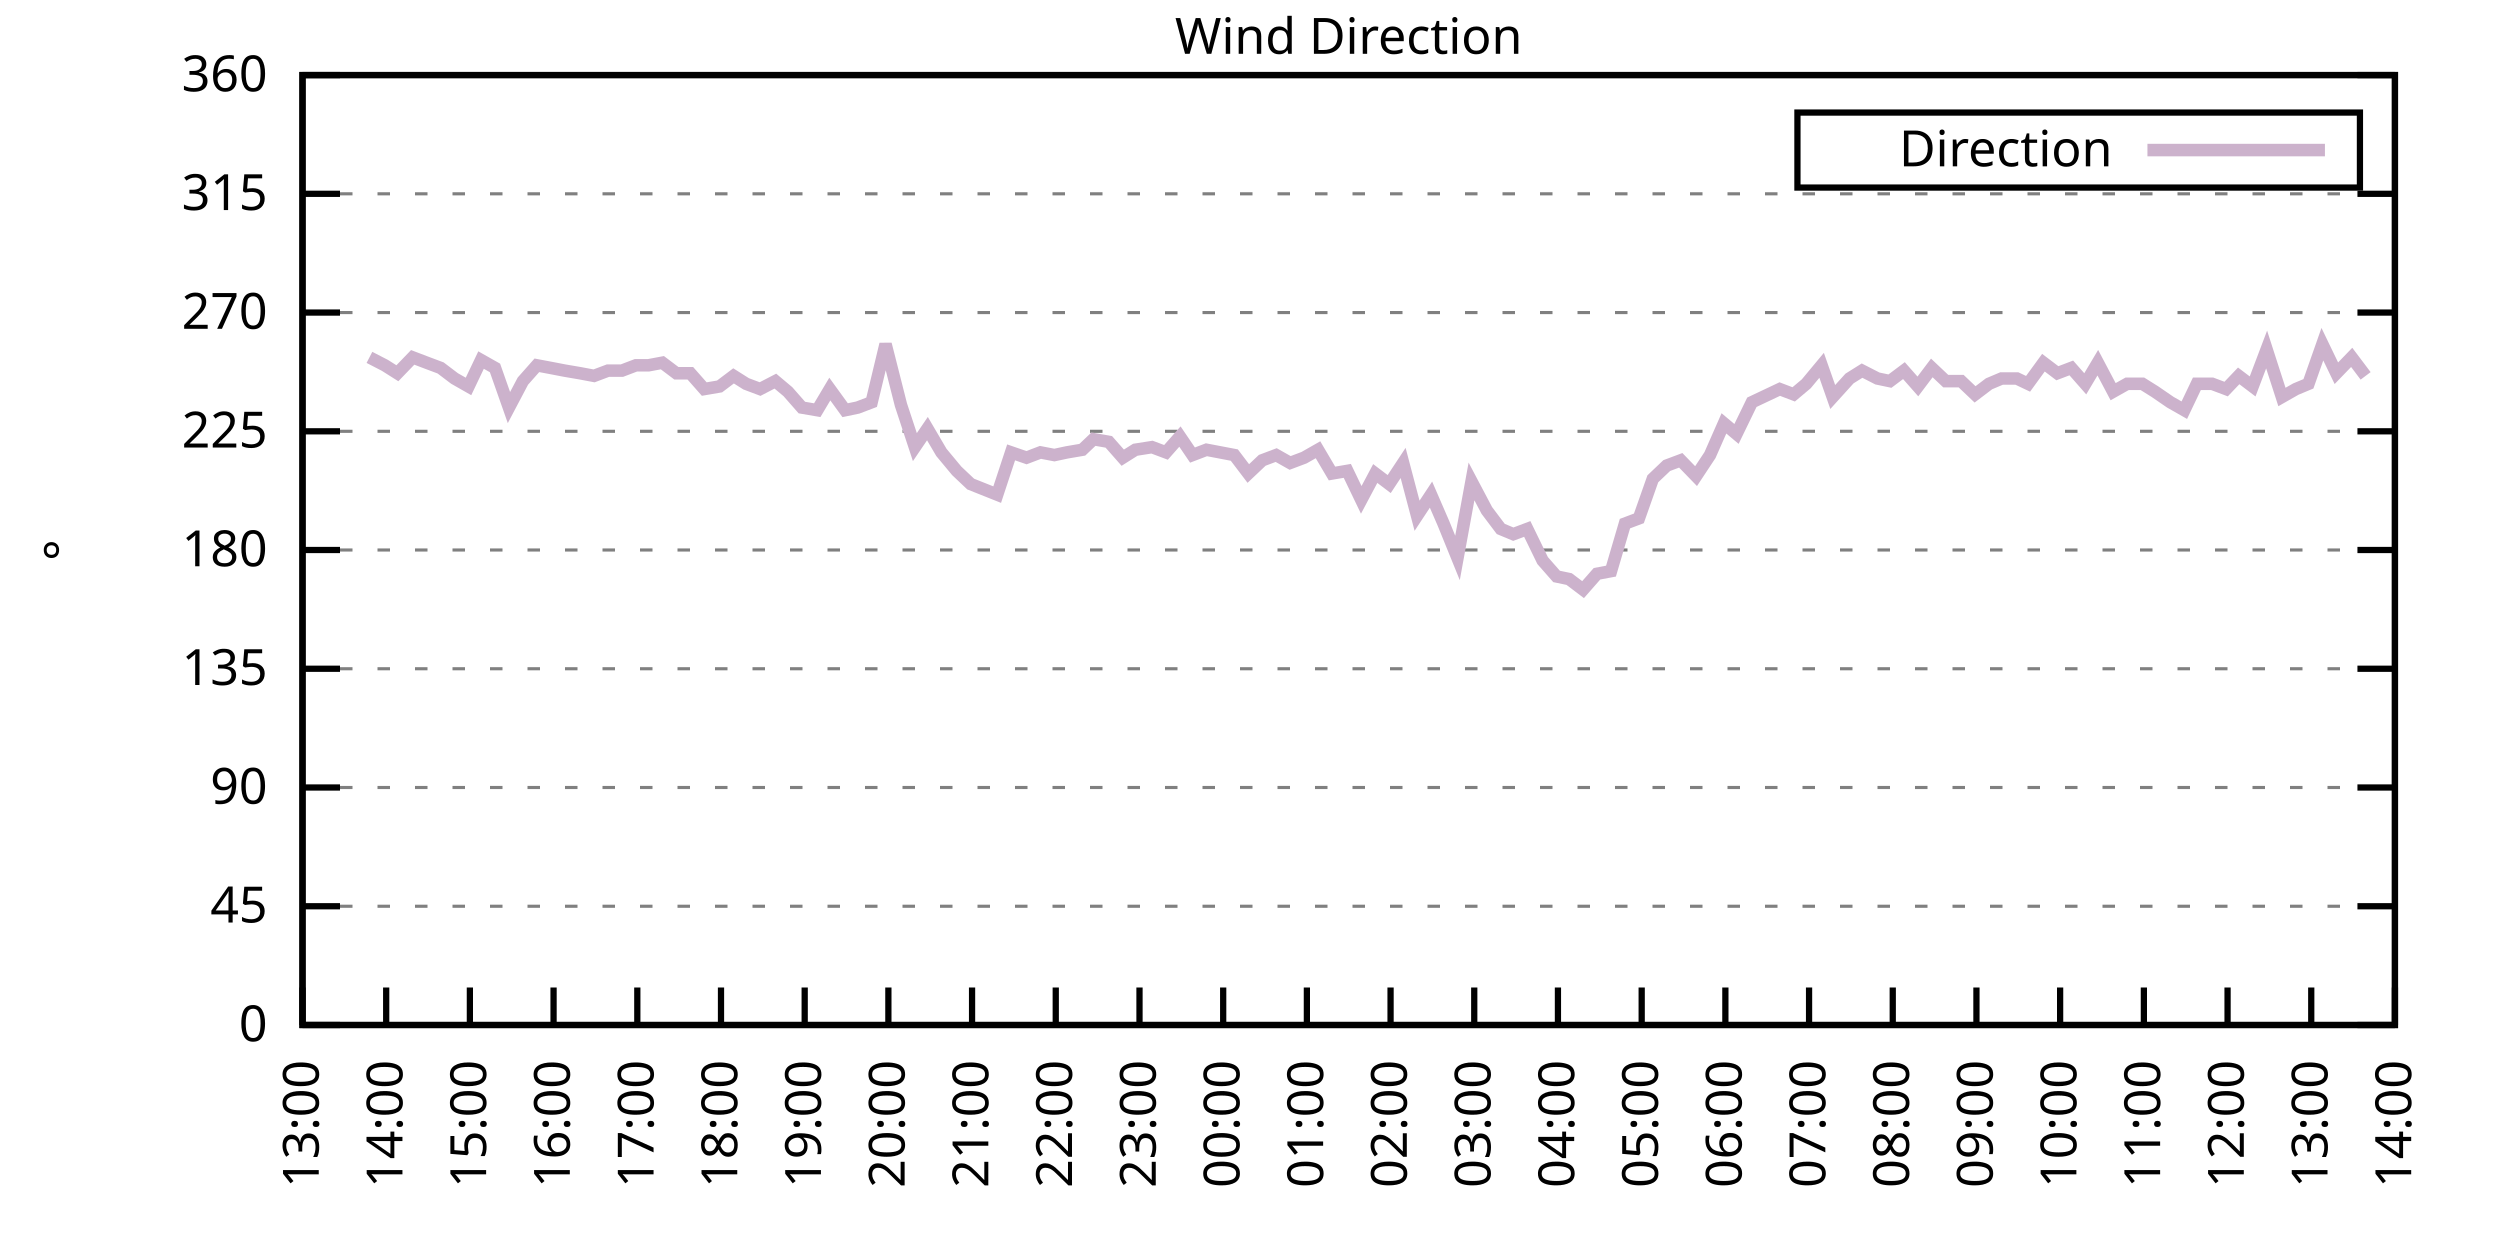
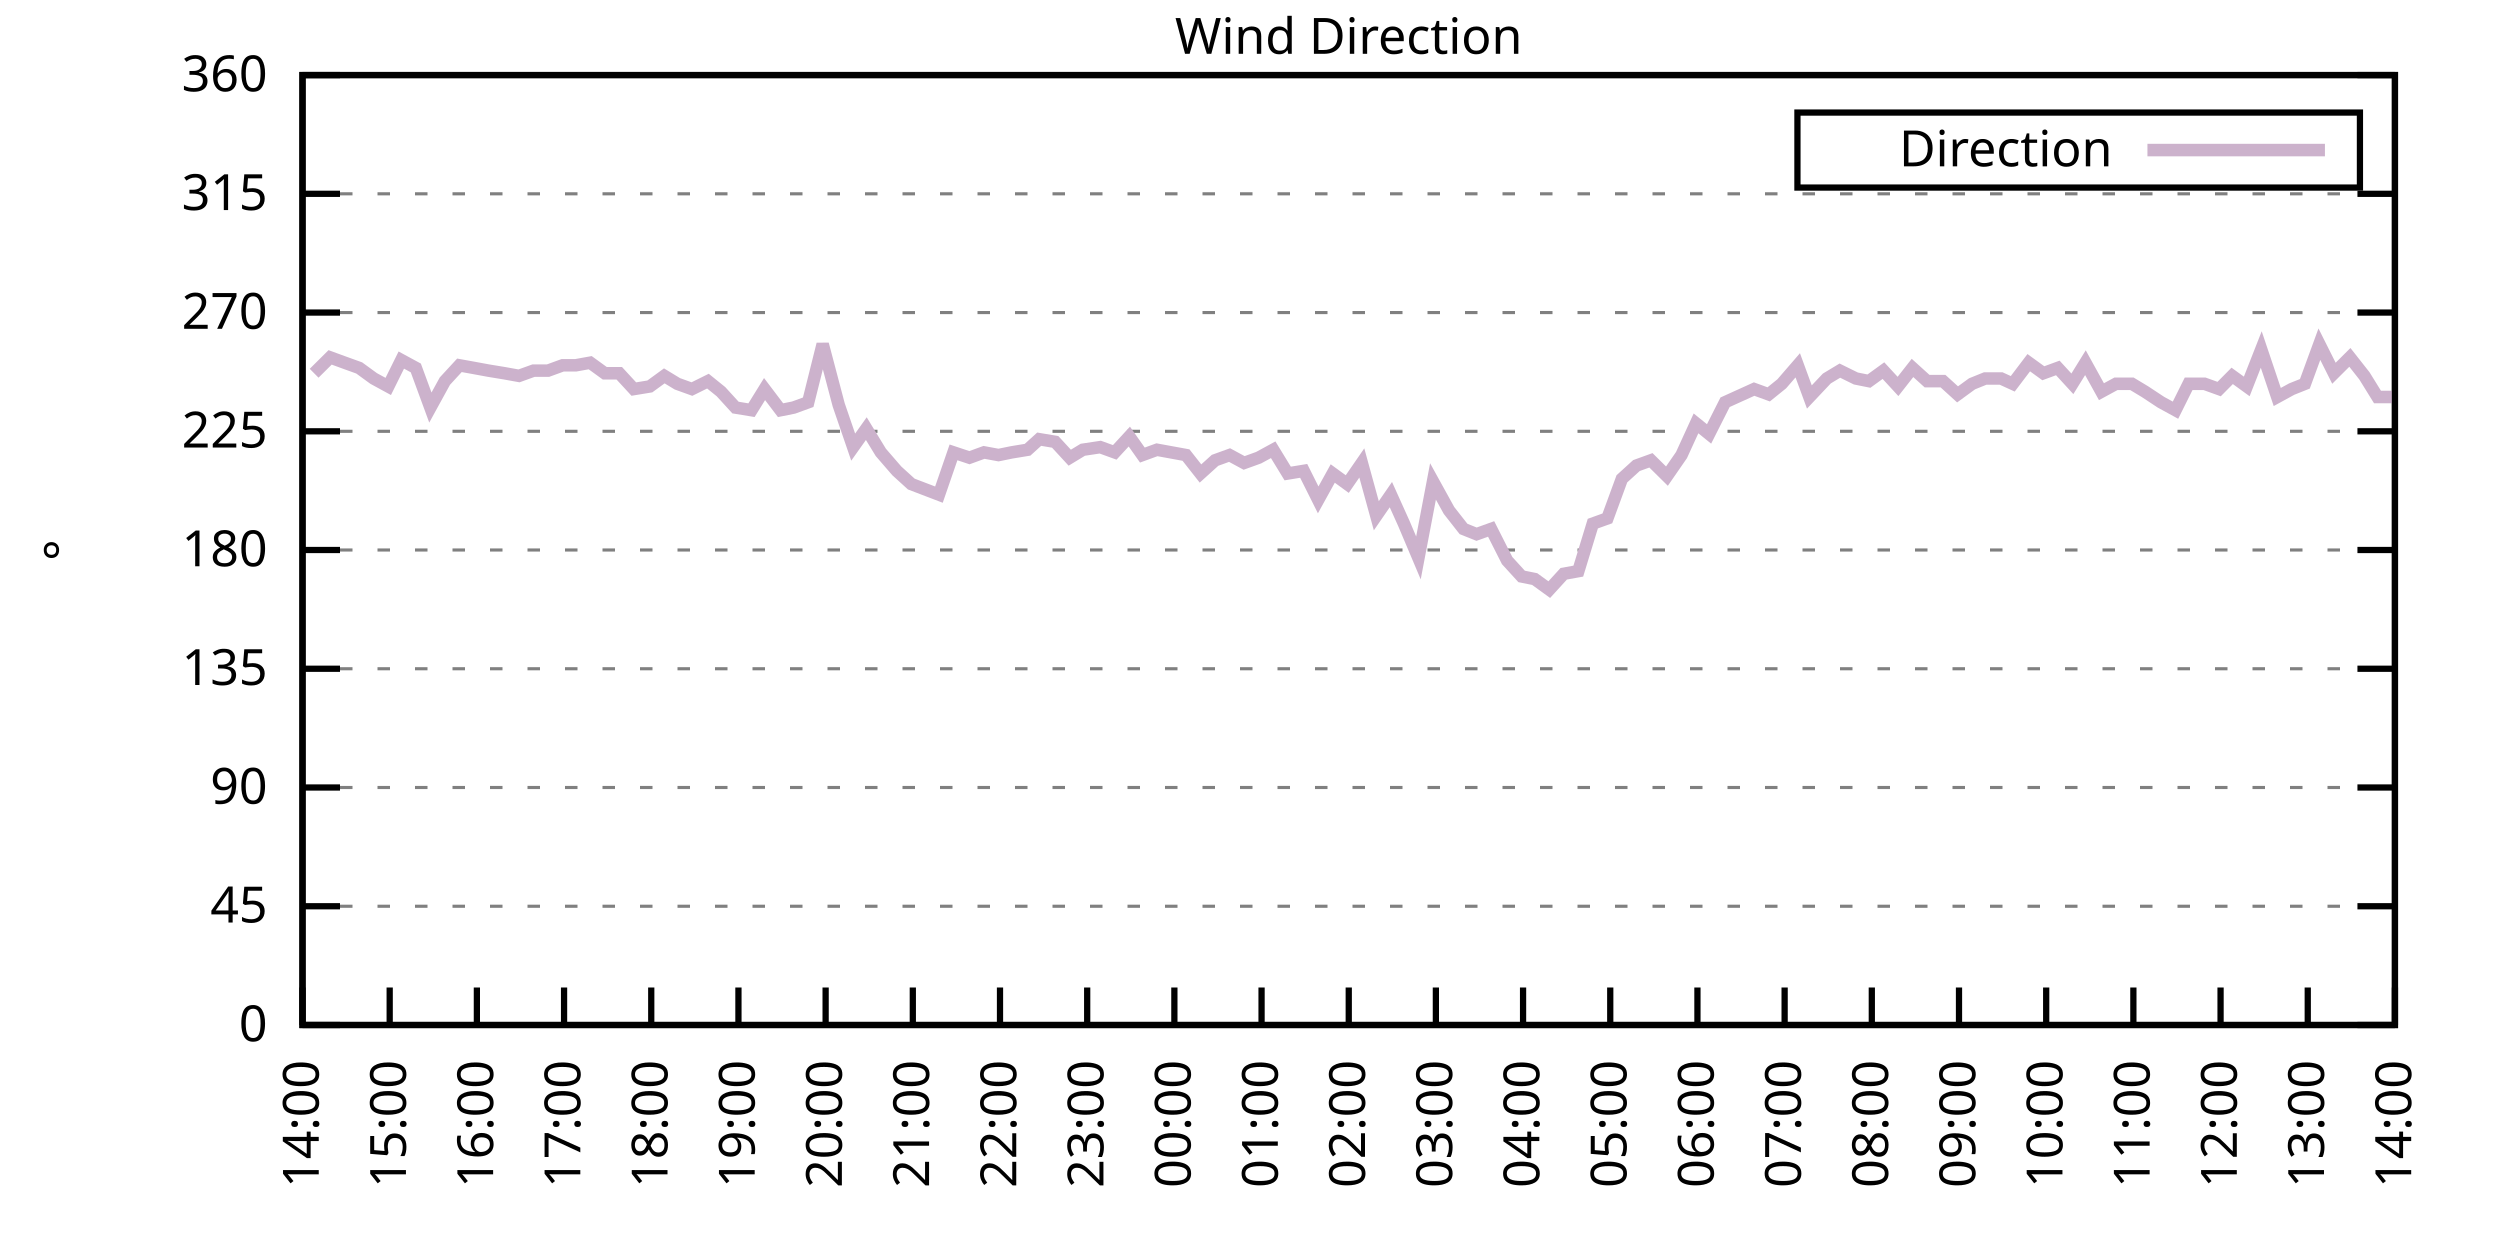
<svg xmlns="http://www.w3.org/2000/svg" xmlns:xlink="http://www.w3.org/1999/xlink" width="400" height="200" viewBox="0 0 400 200">
  <g id="gnuplot_canvas">
    <rect x="0" y="0" width="400" height="200" fill="none" />
    <defs>
      <circle id="gpDot" r="0.5" stroke-width="0.5" stroke="currentColor" />
      <path id="gpPt0" stroke-width="0.333" stroke="currentColor" d="M-1,0 h2 M0,-1 v2" />
      <path id="gpPt1" stroke-width="0.333" stroke="currentColor" d="M-1,-1 L1,1 M1,-1 L-1,1" />
      <path id="gpPt2" stroke-width="0.333" stroke="currentColor" d="M-1,0 L1,0 M0,-1 L0,1 M-1,-1 L1,1 M-1,1 L1,-1" />
      <rect id="gpPt3" stroke-width="0.333" stroke="currentColor" x="-1" y="-1" width="2" height="2" />
      <rect id="gpPt4" stroke-width="0.333" stroke="currentColor" fill="currentColor" x="-1" y="-1" width="2" height="2" />
      <circle id="gpPt5" stroke-width="0.333" stroke="currentColor" cx="0" cy="0" r="1" />
      <use xlink:href="#gpPt5" id="gpPt6" fill="currentColor" stroke="none" />
      <path id="gpPt7" stroke-width="0.333" stroke="currentColor" d="M0,-1.33 L-1.33,0.67 L1.33,0.67 z" />
      <use xlink:href="#gpPt7" id="gpPt8" fill="currentColor" stroke="none" />
      <use xlink:href="#gpPt7" id="gpPt9" stroke="currentColor" transform="rotate(180)" />
      <use xlink:href="#gpPt9" id="gpPt10" fill="currentColor" stroke="none" />
      <use xlink:href="#gpPt3" id="gpPt11" stroke="currentColor" transform="rotate(45)" />
      <use xlink:href="#gpPt11" id="gpPt12" fill="currentColor" stroke="none" />
      <path id="gpPt13" stroke-width="0.333" stroke="currentColor" d="M0,1.330 L1.265,0.411 L0.782,-1.067 L-0.782,-1.076 L-1.265,0.411 z" />
      <use xlink:href="#gpPt13" id="gpPt14" fill="currentColor" stroke="none" />
      <filter id="textbox" filterUnits="objectBoundingBox" x="0" y="0" height="1" width="1">
        <feFlood flood-color="white" flood-opacity="1" result="bgnd" />
        <feComposite in="SourceGraphic" in2="bgnd" operator="atop" />
      </filter>
      <filter id="greybox" filterUnits="objectBoundingBox" x="0" y="0" height="1" width="1">
        <feFlood flood-color="lightgrey" flood-opacity="1" result="grey" />
        <feComposite in="SourceGraphic" in2="grey" operator="atop" />
      </filter>
    </defs>
    <g fill="none" color="white" stroke="currentColor" stroke-width="1.00" stroke-linecap="butt" stroke-linejoin="miter">
</g>
    <g fill="none" color="black" stroke="currentColor" stroke-width="1.00" stroke-linecap="butt" stroke-linejoin="miter">
      <g stroke="none" shape-rendering="crispEdges">
        <polygon fill="rgb(255, 255, 255)" points="48.40,164.00 383.18,164.00 383.18,12.02 48.40,12.02 " />
      </g>
    </g>
    <g fill="none" color="black" stroke="currentColor" stroke-width="1.00" stroke-linecap="butt" stroke-linejoin="miter">
</g>
    <g fill="none" color="black" stroke="black" stroke-width="0.50" stroke-linecap="butt" stroke-linejoin="miter">
</g>
    <g fill="none" color="gray" stroke="currentColor" stroke-width="0.50" stroke-linecap="butt" stroke-linejoin="miter">
      <path stroke="gray" stroke-dasharray="2,4" class="gridline" d="M48.40,164.00 L383.19,164.00  " />
    </g>
    <g fill="none" color="gray" stroke="gray" stroke-width="1.00" stroke-linecap="butt" stroke-linejoin="miter">
</g>
    <g fill="none" color="black" stroke="currentColor" stroke-width="1.00" stroke-linecap="butt" stroke-linejoin="miter">
      <path stroke="black" d="M48.40,164.00 L54.40,164.00 M383.19,164.00 L377.19,164.00  " />
      <g transform="translate(42.80,166.60)" stroke="none" fill="black" font-family="Sans" font-size="8.00" text-anchor="end">
        <text>
          <tspan font-family="Sans"> 0</tspan>
        </text>
      </g>
    </g>
    <g fill="none" color="black" stroke="currentColor" stroke-width="1.00" stroke-linecap="butt" stroke-linejoin="miter">
</g>
    <g fill="none" color="black" stroke="black" stroke-width="0.50" stroke-linecap="butt" stroke-linejoin="miter">
</g>
    <g fill="none" color="gray" stroke="currentColor" stroke-width="0.50" stroke-linecap="butt" stroke-linejoin="miter">
      <path stroke="gray" stroke-dasharray="2,4" class="gridline" d="M48.40,145.00 L383.19,145.00  " />
    </g>
    <g fill="none" color="gray" stroke="gray" stroke-width="1.00" stroke-linecap="butt" stroke-linejoin="miter">
</g>
    <g fill="none" color="black" stroke="currentColor" stroke-width="1.00" stroke-linecap="butt" stroke-linejoin="miter">
      <path stroke="black" d="M48.40,145.00 L54.40,145.00 M383.19,145.00 L377.19,145.00  " />
      <g transform="translate(42.80,147.60)" stroke="none" fill="black" font-family="Sans" font-size="8.00" text-anchor="end">
        <text>
          <tspan font-family="Sans"> 45</tspan>
        </text>
      </g>
    </g>
    <g fill="none" color="black" stroke="currentColor" stroke-width="1.00" stroke-linecap="butt" stroke-linejoin="miter">
</g>
    <g fill="none" color="black" stroke="black" stroke-width="0.50" stroke-linecap="butt" stroke-linejoin="miter">
</g>
    <g fill="none" color="gray" stroke="currentColor" stroke-width="0.50" stroke-linecap="butt" stroke-linejoin="miter">
      <path stroke="gray" stroke-dasharray="2,4" class="gridline" d="M48.40,126.00 L383.19,126.00  " />
    </g>
    <g fill="none" color="gray" stroke="gray" stroke-width="1.00" stroke-linecap="butt" stroke-linejoin="miter">
</g>
    <g fill="none" color="black" stroke="currentColor" stroke-width="1.00" stroke-linecap="butt" stroke-linejoin="miter">
      <path stroke="black" d="M48.40,126.00 L54.40,126.00 M383.19,126.00 L377.19,126.00  " />
      <g transform="translate(42.80,128.60)" stroke="none" fill="black" font-family="Sans" font-size="8.00" text-anchor="end">
        <text>
          <tspan font-family="Sans"> 90</tspan>
        </text>
      </g>
    </g>
    <g fill="none" color="black" stroke="currentColor" stroke-width="1.00" stroke-linecap="butt" stroke-linejoin="miter">
</g>
    <g fill="none" color="black" stroke="black" stroke-width="0.50" stroke-linecap="butt" stroke-linejoin="miter">
</g>
    <g fill="none" color="gray" stroke="currentColor" stroke-width="0.50" stroke-linecap="butt" stroke-linejoin="miter">
      <path stroke="gray" stroke-dasharray="2,4" class="gridline" d="M48.40,107.00 L383.19,107.00  " />
    </g>
    <g fill="none" color="gray" stroke="gray" stroke-width="1.00" stroke-linecap="butt" stroke-linejoin="miter">
</g>
    <g fill="none" color="black" stroke="currentColor" stroke-width="1.00" stroke-linecap="butt" stroke-linejoin="miter">
      <path stroke="black" d="M48.40,107.00 L54.40,107.00 M383.19,107.00 L377.19,107.00  " />
      <g transform="translate(42.80,109.60)" stroke="none" fill="black" font-family="Sans" font-size="8.00" text-anchor="end">
        <text>
          <tspan font-family="Sans"> 135</tspan>
        </text>
      </g>
    </g>
    <g fill="none" color="black" stroke="currentColor" stroke-width="1.00" stroke-linecap="butt" stroke-linejoin="miter">
</g>
    <g fill="none" color="black" stroke="black" stroke-width="0.50" stroke-linecap="butt" stroke-linejoin="miter">
</g>
    <g fill="none" color="gray" stroke="currentColor" stroke-width="0.50" stroke-linecap="butt" stroke-linejoin="miter">
      <path stroke="gray" stroke-dasharray="2,4" class="gridline" d="M48.40,88.00 L383.19,88.00  " />
    </g>
    <g fill="none" color="gray" stroke="gray" stroke-width="1.00" stroke-linecap="butt" stroke-linejoin="miter">
</g>
    <g fill="none" color="black" stroke="currentColor" stroke-width="1.00" stroke-linecap="butt" stroke-linejoin="miter">
      <path stroke="black" d="M48.40,88.00 L54.40,88.00 M383.19,88.00 L377.19,88.00  " />
      <g transform="translate(42.80,90.60)" stroke="none" fill="black" font-family="Sans" font-size="8.00" text-anchor="end">
        <text>
          <tspan font-family="Sans"> 180</tspan>
        </text>
      </g>
    </g>
    <g fill="none" color="black" stroke="currentColor" stroke-width="1.00" stroke-linecap="butt" stroke-linejoin="miter">
</g>
    <g fill="none" color="black" stroke="black" stroke-width="0.50" stroke-linecap="butt" stroke-linejoin="miter">
</g>
    <g fill="none" color="gray" stroke="currentColor" stroke-width="0.50" stroke-linecap="butt" stroke-linejoin="miter">
      <path stroke="gray" stroke-dasharray="2,4" class="gridline" d="M48.40,69.01 L383.19,69.01  " />
    </g>
    <g fill="none" color="gray" stroke="gray" stroke-width="1.00" stroke-linecap="butt" stroke-linejoin="miter">
</g>
    <g fill="none" color="black" stroke="currentColor" stroke-width="1.00" stroke-linecap="butt" stroke-linejoin="miter">
      <path stroke="black" d="M48.40,69.01 L54.40,69.01 M383.19,69.01 L377.19,69.01  " />
      <g transform="translate(42.80,71.61)" stroke="none" fill="black" font-family="Sans" font-size="8.00" text-anchor="end">
        <text>
          <tspan font-family="Sans"> 225</tspan>
        </text>
      </g>
    </g>
    <g fill="none" color="black" stroke="currentColor" stroke-width="1.00" stroke-linecap="butt" stroke-linejoin="miter">
</g>
    <g fill="none" color="black" stroke="black" stroke-width="0.50" stroke-linecap="butt" stroke-linejoin="miter">
</g>
    <g fill="none" color="gray" stroke="currentColor" stroke-width="0.50" stroke-linecap="butt" stroke-linejoin="miter">
      <path stroke="gray" stroke-dasharray="2,4" class="gridline" d="M48.40,50.01 L383.19,50.01  " />
    </g>
    <g fill="none" color="gray" stroke="gray" stroke-width="1.00" stroke-linecap="butt" stroke-linejoin="miter">
</g>
    <g fill="none" color="black" stroke="currentColor" stroke-width="1.00" stroke-linecap="butt" stroke-linejoin="miter">
      <path stroke="black" d="M48.40,50.01 L54.40,50.01 M383.19,50.01 L377.19,50.01  " />
      <g transform="translate(42.80,52.61)" stroke="none" fill="black" font-family="Sans" font-size="8.00" text-anchor="end">
        <text>
          <tspan font-family="Sans"> 270</tspan>
        </text>
      </g>
    </g>
    <g fill="none" color="black" stroke="currentColor" stroke-width="1.00" stroke-linecap="butt" stroke-linejoin="miter">
</g>
    <g fill="none" color="black" stroke="black" stroke-width="0.50" stroke-linecap="butt" stroke-linejoin="miter">
</g>
    <g fill="none" color="gray" stroke="currentColor" stroke-width="0.50" stroke-linecap="butt" stroke-linejoin="miter">
      <path stroke="gray" stroke-dasharray="2,4" class="gridline" d="M48.40,31.01 L383.19,31.01  " />
    </g>
    <g fill="none" color="gray" stroke="gray" stroke-width="1.00" stroke-linecap="butt" stroke-linejoin="miter">
</g>
    <g fill="none" color="black" stroke="currentColor" stroke-width="1.00" stroke-linecap="butt" stroke-linejoin="miter">
      <path stroke="black" d="M48.40,31.01 L54.40,31.01 M383.19,31.01 L377.19,31.01  " />
      <g transform="translate(42.80,33.61)" stroke="none" fill="black" font-family="Sans" font-size="8.00" text-anchor="end">
        <text>
          <tspan font-family="Sans"> 315</tspan>
        </text>
      </g>
    </g>
    <g fill="none" color="black" stroke="currentColor" stroke-width="1.00" stroke-linecap="butt" stroke-linejoin="miter">
</g>
    <g fill="none" color="black" stroke="black" stroke-width="0.50" stroke-linecap="butt" stroke-linejoin="miter">
</g>
    <g fill="none" color="gray" stroke="currentColor" stroke-width="0.50" stroke-linecap="butt" stroke-linejoin="miter">
      <path stroke="gray" stroke-dasharray="2,4" class="gridline" d="M48.40,12.01 L383.19,12.01  " />
    </g>
    <g fill="none" color="gray" stroke="gray" stroke-width="1.00" stroke-linecap="butt" stroke-linejoin="miter">
</g>
    <g fill="none" color="black" stroke="currentColor" stroke-width="1.00" stroke-linecap="butt" stroke-linejoin="miter">
      <path stroke="black" d="M48.40,12.01 L54.40,12.01 M383.19,12.01 L377.19,12.01  " />
      <g transform="translate(42.80,14.61)" stroke="none" fill="black" font-family="Sans" font-size="8.00" text-anchor="end">
        <text>
          <tspan font-family="Sans"> 360</tspan>
        </text>
      </g>
    </g>
    <g fill="none" color="black" stroke="currentColor" stroke-width="1.00" stroke-linecap="butt" stroke-linejoin="miter">
      <path stroke="black" d="M48.40,164.00 L48.40,158.00  " />
      <g transform="translate(51.00,169.60) rotate(270.00)" stroke="none" fill="black" font-family="Sans" font-size="8.00" text-anchor="end">
        <text>
-           <tspan font-family="Sans">13:00</tspan>
-         </text>
-       </g>
-     </g>
-     <g fill="none" color="black" stroke="currentColor" stroke-width="1.00" stroke-linecap="butt" stroke-linejoin="miter">
-       <path stroke="black" d="M61.79,164.00 L61.79,158.00  " />
-       <g transform="translate(64.39,169.60) rotate(270.00)" stroke="none" fill="black" font-family="Sans" font-size="8.00" text-anchor="end">
-         <text>
          <tspan font-family="Sans">14:00</tspan>
        </text>
      </g>
    </g>
    <g fill="none" color="black" stroke="currentColor" stroke-width="1.00" stroke-linecap="butt" stroke-linejoin="miter">
-       <path stroke="black" d="M75.18,164.00 L75.18,158.00  " />
-       <g transform="translate(77.78,169.60) rotate(270.00)" stroke="none" fill="black" font-family="Sans" font-size="8.00" text-anchor="end">
+       <path stroke="black" d="M62.35,164.00 L62.35,158.00  " />
+       <g transform="translate(64.95,169.60) rotate(270.00)" stroke="none" fill="black" font-family="Sans" font-size="8.00" text-anchor="end">
        <text>
          <tspan font-family="Sans">15:00</tspan>
        </text>
      </g>
    </g>
    <g fill="none" color="black" stroke="currentColor" stroke-width="1.00" stroke-linecap="butt" stroke-linejoin="miter">
-       <path stroke="black" d="M88.57,164.00 L88.57,158.00  " />
-       <g transform="translate(91.17,169.60) rotate(270.00)" stroke="none" fill="black" font-family="Sans" font-size="8.00" text-anchor="end">
+       <path stroke="black" d="M76.30,164.00 L76.30,158.00  " />
+       <g transform="translate(78.90,169.60) rotate(270.00)" stroke="none" fill="black" font-family="Sans" font-size="8.00" text-anchor="end">
        <text>
          <tspan font-family="Sans">16:00</tspan>
        </text>
      </g>
    </g>
    <g fill="none" color="black" stroke="currentColor" stroke-width="1.00" stroke-linecap="butt" stroke-linejoin="miter">
-       <path stroke="black" d="M101.97,164.00 L101.97,158.00  " />
-       <g transform="translate(104.57,169.60) rotate(270.00)" stroke="none" fill="black" font-family="Sans" font-size="8.00" text-anchor="end">
+       <path stroke="black" d="M90.25,164.00 L90.25,158.00  " />
+       <g transform="translate(92.85,169.60) rotate(270.00)" stroke="none" fill="black" font-family="Sans" font-size="8.00" text-anchor="end">
        <text>
          <tspan font-family="Sans">17:00</tspan>
        </text>
      </g>
    </g>
    <g fill="none" color="black" stroke="currentColor" stroke-width="1.00" stroke-linecap="butt" stroke-linejoin="miter">
-       <path stroke="black" d="M115.36,164.00 L115.36,158.00  " />
-       <g transform="translate(117.96,169.60) rotate(270.00)" stroke="none" fill="black" font-family="Sans" font-size="8.00" text-anchor="end">
+       <path stroke="black" d="M104.20,164.00 L104.20,158.00  " />
+       <g transform="translate(106.80,169.60) rotate(270.00)" stroke="none" fill="black" font-family="Sans" font-size="8.00" text-anchor="end">
        <text>
          <tspan font-family="Sans">18:00</tspan>
        </text>
      </g>
    </g>
    <g fill="none" color="black" stroke="currentColor" stroke-width="1.00" stroke-linecap="butt" stroke-linejoin="miter">
-       <path stroke="black" d="M128.75,164.00 L128.75,158.00  " />
-       <g transform="translate(131.35,169.60) rotate(270.00)" stroke="none" fill="black" font-family="Sans" font-size="8.00" text-anchor="end">
+       <path stroke="black" d="M118.15,164.00 L118.15,158.00  " />
+       <g transform="translate(120.75,169.60) rotate(270.00)" stroke="none" fill="black" font-family="Sans" font-size="8.00" text-anchor="end">
        <text>
          <tspan font-family="Sans">19:00</tspan>
        </text>
      </g>
    </g>
    <g fill="none" color="black" stroke="currentColor" stroke-width="1.00" stroke-linecap="butt" stroke-linejoin="miter">
-       <path stroke="black" d="M142.14,164.00 L142.14,158.00  " />
-       <g transform="translate(144.74,169.60) rotate(270.00)" stroke="none" fill="black" font-family="Sans" font-size="8.00" text-anchor="end">
+       <path stroke="black" d="M132.10,164.00 L132.10,158.00  " />
+       <g transform="translate(134.70,169.60) rotate(270.00)" stroke="none" fill="black" font-family="Sans" font-size="8.00" text-anchor="end">
        <text>
          <tspan font-family="Sans">20:00</tspan>
        </text>
      </g>
    </g>
    <g fill="none" color="black" stroke="currentColor" stroke-width="1.00" stroke-linecap="butt" stroke-linejoin="miter">
-       <path stroke="black" d="M155.53,164.00 L155.53,158.00  " />
-       <g transform="translate(158.13,169.60) rotate(270.00)" stroke="none" fill="black" font-family="Sans" font-size="8.00" text-anchor="end">
+       <path stroke="black" d="M146.05,164.00 L146.05,158.00  " />
+       <g transform="translate(148.65,169.60) rotate(270.00)" stroke="none" fill="black" font-family="Sans" font-size="8.00" text-anchor="end">
        <text>
          <tspan font-family="Sans">21:00</tspan>
        </text>
      </g>
    </g>
    <g fill="none" color="black" stroke="currentColor" stroke-width="1.00" stroke-linecap="butt" stroke-linejoin="miter">
-       <path stroke="black" d="M168.92,164.00 L168.92,158.00  " />
-       <g transform="translate(171.52,169.60) rotate(270.00)" stroke="none" fill="black" font-family="Sans" font-size="8.00" text-anchor="end">
+       <path stroke="black" d="M160.00,164.00 L160.00,158.00  " />
+       <g transform="translate(162.60,169.60) rotate(270.00)" stroke="none" fill="black" font-family="Sans" font-size="8.00" text-anchor="end">
        <text>
          <tspan font-family="Sans">22:00</tspan>
        </text>
      </g>
    </g>
    <g fill="none" color="black" stroke="currentColor" stroke-width="1.00" stroke-linecap="butt" stroke-linejoin="miter">
-       <path stroke="black" d="M182.32,164.00 L182.32,158.00  " />
-       <g transform="translate(184.92,169.60) rotate(270.00)" stroke="none" fill="black" font-family="Sans" font-size="8.00" text-anchor="end">
+       <path stroke="black" d="M173.95,164.00 L173.95,158.00  " />
+       <g transform="translate(176.55,169.60) rotate(270.00)" stroke="none" fill="black" font-family="Sans" font-size="8.00" text-anchor="end">
        <text>
          <tspan font-family="Sans">23:00</tspan>
        </text>
      </g>
    </g>
    <g fill="none" color="black" stroke="currentColor" stroke-width="1.00" stroke-linecap="butt" stroke-linejoin="miter">
-       <path stroke="black" d="M195.71,164.00 L195.71,158.00  " />
-       <g transform="translate(198.31,169.60) rotate(270.00)" stroke="none" fill="black" font-family="Sans" font-size="8.00" text-anchor="end">
+       <path stroke="black" d="M187.90,164.00 L187.90,158.00  " />
+       <g transform="translate(190.50,169.60) rotate(270.00)" stroke="none" fill="black" font-family="Sans" font-size="8.00" text-anchor="end">
        <text>
          <tspan font-family="Sans">00:00</tspan>
        </text>
      </g>
    </g>
    <g fill="none" color="black" stroke="currentColor" stroke-width="1.00" stroke-linecap="butt" stroke-linejoin="miter">
-       <path stroke="black" d="M209.10,164.00 L209.10,158.00  " />
-       <g transform="translate(211.70,169.60) rotate(270.00)" stroke="none" fill="black" font-family="Sans" font-size="8.00" text-anchor="end">
+       <path stroke="black" d="M201.85,164.00 L201.85,158.00  " />
+       <g transform="translate(204.45,169.60) rotate(270.00)" stroke="none" fill="black" font-family="Sans" font-size="8.00" text-anchor="end">
        <text>
          <tspan font-family="Sans">01:00</tspan>
        </text>
      </g>
    </g>
    <g fill="none" color="black" stroke="currentColor" stroke-width="1.00" stroke-linecap="butt" stroke-linejoin="miter">
-       <path stroke="black" d="M222.49,164.00 L222.49,158.00  " />
-       <g transform="translate(225.09,169.60) rotate(270.00)" stroke="none" fill="black" font-family="Sans" font-size="8.00" text-anchor="end">
+       <path stroke="black" d="M215.80,164.00 L215.80,158.00  " />
+       <g transform="translate(218.40,169.60) rotate(270.00)" stroke="none" fill="black" font-family="Sans" font-size="8.00" text-anchor="end">
        <text>
          <tspan font-family="Sans">02:00</tspan>
        </text>
      </g>
    </g>
    <g fill="none" color="black" stroke="currentColor" stroke-width="1.00" stroke-linecap="butt" stroke-linejoin="miter">
-       <path stroke="black" d="M235.88,164.00 L235.88,158.00  " />
-       <g transform="translate(238.48,169.60) rotate(270.00)" stroke="none" fill="black" font-family="Sans" font-size="8.00" text-anchor="end">
+       <path stroke="black" d="M229.74,164.00 L229.74,158.00  " />
+       <g transform="translate(232.34,169.60) rotate(270.00)" stroke="none" fill="black" font-family="Sans" font-size="8.00" text-anchor="end">
        <text>
          <tspan font-family="Sans">03:00</tspan>
        </text>
      </g>
    </g>
    <g fill="none" color="black" stroke="currentColor" stroke-width="1.00" stroke-linecap="butt" stroke-linejoin="miter">
-       <path stroke="black" d="M249.27,164.00 L249.27,158.00  " />
-       <g transform="translate(251.87,169.60) rotate(270.00)" stroke="none" fill="black" font-family="Sans" font-size="8.00" text-anchor="end">
+       <path stroke="black" d="M243.69,164.00 L243.69,158.00  " />
+       <g transform="translate(246.29,169.60) rotate(270.00)" stroke="none" fill="black" font-family="Sans" font-size="8.00" text-anchor="end">
        <text>
          <tspan font-family="Sans">04:00</tspan>
        </text>
      </g>
    </g>
    <g fill="none" color="black" stroke="currentColor" stroke-width="1.00" stroke-linecap="butt" stroke-linejoin="miter">
-       <path stroke="black" d="M262.67,164.00 L262.67,158.00  " />
-       <g transform="translate(265.27,169.60) rotate(270.00)" stroke="none" fill="black" font-family="Sans" font-size="8.00" text-anchor="end">
+       <path stroke="black" d="M257.64,164.00 L257.64,158.00  " />
+       <g transform="translate(260.24,169.60) rotate(270.00)" stroke="none" fill="black" font-family="Sans" font-size="8.00" text-anchor="end">
        <text>
          <tspan font-family="Sans">05:00</tspan>
        </text>
      </g>
    </g>
    <g fill="none" color="black" stroke="currentColor" stroke-width="1.00" stroke-linecap="butt" stroke-linejoin="miter">
-       <path stroke="black" d="M276.06,164.00 L276.06,158.00  " />
-       <g transform="translate(278.66,169.60) rotate(270.00)" stroke="none" fill="black" font-family="Sans" font-size="8.00" text-anchor="end">
+       <path stroke="black" d="M271.59,164.00 L271.59,158.00  " />
+       <g transform="translate(274.19,169.60) rotate(270.00)" stroke="none" fill="black" font-family="Sans" font-size="8.00" text-anchor="end">
        <text>
          <tspan font-family="Sans">06:00</tspan>
        </text>
      </g>
    </g>
    <g fill="none" color="black" stroke="currentColor" stroke-width="1.00" stroke-linecap="butt" stroke-linejoin="miter">
-       <path stroke="black" d="M289.45,164.00 L289.45,158.00  " />
-       <g transform="translate(292.05,169.60) rotate(270.00)" stroke="none" fill="black" font-family="Sans" font-size="8.00" text-anchor="end">
+       <path stroke="black" d="M285.54,164.00 L285.54,158.00  " />
+       <g transform="translate(288.14,169.60) rotate(270.00)" stroke="none" fill="black" font-family="Sans" font-size="8.00" text-anchor="end">
        <text>
          <tspan font-family="Sans">07:00</tspan>
        </text>
      </g>
    </g>
    <g fill="none" color="black" stroke="currentColor" stroke-width="1.00" stroke-linecap="butt" stroke-linejoin="miter">
-       <path stroke="black" d="M302.84,164.00 L302.84,158.00  " />
-       <g transform="translate(305.44,169.60) rotate(270.00)" stroke="none" fill="black" font-family="Sans" font-size="8.00" text-anchor="end">
+       <path stroke="black" d="M299.49,164.00 L299.49,158.00  " />
+       <g transform="translate(302.09,169.60) rotate(270.00)" stroke="none" fill="black" font-family="Sans" font-size="8.00" text-anchor="end">
        <text>
          <tspan font-family="Sans">08:00</tspan>
        </text>
      </g>
    </g>
    <g fill="none" color="black" stroke="currentColor" stroke-width="1.00" stroke-linecap="butt" stroke-linejoin="miter">
-       <path stroke="black" d="M316.23,164.00 L316.23,158.00  " />
-       <g transform="translate(318.83,169.60) rotate(270.00)" stroke="none" fill="black" font-family="Sans" font-size="8.00" text-anchor="end">
+       <path stroke="black" d="M313.44,164.00 L313.44,158.00  " />
+       <g transform="translate(316.04,169.60) rotate(270.00)" stroke="none" fill="black" font-family="Sans" font-size="8.00" text-anchor="end">
        <text>
          <tspan font-family="Sans">09:00</tspan>
        </text>
      </g>
    </g>
    <g fill="none" color="black" stroke="currentColor" stroke-width="1.00" stroke-linecap="butt" stroke-linejoin="miter">
-       <path stroke="black" d="M329.62,164.00 L329.62,158.00  " />
-       <g transform="translate(332.22,169.60) rotate(270.00)" stroke="none" fill="black" font-family="Sans" font-size="8.00" text-anchor="end">
+       <path stroke="black" d="M327.39,164.00 L327.39,158.00  " />
+       <g transform="translate(329.99,169.60) rotate(270.00)" stroke="none" fill="black" font-family="Sans" font-size="8.00" text-anchor="end">
        <text>
          <tspan font-family="Sans">10:00</tspan>
        </text>
      </g>
    </g>
    <g fill="none" color="black" stroke="currentColor" stroke-width="1.00" stroke-linecap="butt" stroke-linejoin="miter">
-       <path stroke="black" d="M343.02,164.00 L343.02,158.00  " />
-       <g transform="translate(345.62,169.60) rotate(270.00)" stroke="none" fill="black" font-family="Sans" font-size="8.00" text-anchor="end">
+       <path stroke="black" d="M341.34,164.00 L341.34,158.00  " />
+       <g transform="translate(343.94,169.60) rotate(270.00)" stroke="none" fill="black" font-family="Sans" font-size="8.00" text-anchor="end">
        <text>
          <tspan font-family="Sans">11:00</tspan>
        </text>
      </g>
    </g>
    <g fill="none" color="black" stroke="currentColor" stroke-width="1.00" stroke-linecap="butt" stroke-linejoin="miter">
-       <path stroke="black" d="M356.41,164.00 L356.41,158.00  " />
-       <g transform="translate(359.01,169.60) rotate(270.00)" stroke="none" fill="black" font-family="Sans" font-size="8.00" text-anchor="end">
+       <path stroke="black" d="M355.29,164.00 L355.29,158.00  " />
+       <g transform="translate(357.89,169.60) rotate(270.00)" stroke="none" fill="black" font-family="Sans" font-size="8.00" text-anchor="end">
        <text>
          <tspan font-family="Sans">12:00</tspan>
        </text>
      </g>
    </g>
    <g fill="none" color="black" stroke="currentColor" stroke-width="1.00" stroke-linecap="butt" stroke-linejoin="miter">
-       <path stroke="black" d="M369.80,164.00 L369.80,158.00  " />
-       <g transform="translate(372.40,169.60) rotate(270.00)" stroke="none" fill="black" font-family="Sans" font-size="8.00" text-anchor="end">
+       <path stroke="black" d="M369.24,164.00 L369.24,158.00  " />
+       <g transform="translate(371.84,169.60) rotate(270.00)" stroke="none" fill="black" font-family="Sans" font-size="8.00" text-anchor="end">
        <text>
          <tspan font-family="Sans">13:00</tspan>
        </text>
      </g>
    </g>
    <g fill="none" color="black" stroke="currentColor" stroke-width="1.00" stroke-linecap="butt" stroke-linejoin="miter">
      <path stroke="black" d="M383.19,164.00 L383.19,158.00  " />
      <g transform="translate(385.79,169.60) rotate(270.00)" stroke="none" fill="black" font-family="Sans" font-size="8.00" text-anchor="end">
        <text>
          <tspan font-family="Sans">14:00</tspan>
        </text>
      </g>
    </g>
    <g fill="none" color="black" stroke="currentColor" stroke-width="1.00" stroke-linecap="butt" stroke-linejoin="miter">
</g>
    <g fill="none" color="black" stroke="currentColor" stroke-width="1.00" stroke-linecap="butt" stroke-linejoin="miter">
      <path stroke="black" d="M48.40,12.01 L48.40,164.00 L383.19,164.00 L383.19,12.01 L48.40,12.01 Z  " />
    </g>
    <g fill="none" color="black" stroke="currentColor" stroke-width="1.00" stroke-linecap="butt" stroke-linejoin="miter">
</g>
    <g fill="none" color="black" stroke="currentColor" stroke-width="1.00" stroke-linecap="butt" stroke-linejoin="miter">
      <path stroke="black" d="M287.59,30.01 L287.59,18.01 L377.59,18.01 L377.59,30.01 L287.59,30.01 Z  " />
    </g>
    <g id="Wind_direction_plot_1">
      <g fill="none" color="white" stroke="black" stroke-width="2.00" stroke-linecap="butt" stroke-linejoin="miter">
</g>
      <g fill="none" color="black" stroke="currentColor" stroke-width="2.00" stroke-linecap="butt" stroke-linejoin="miter">
        <g transform="translate(337.99,26.61)" stroke="none" fill="black" font-family="Sans" font-size="8.00" text-anchor="end">
          <text>
            <tspan font-family="Sans">Direction</tspan>
          </text>
        </g>
      </g>
      <g fill="none" color="black" stroke="currentColor" stroke-width="2.00" stroke-linecap="butt" stroke-linejoin="miter">
-         <path stroke="rgb(204, 178, 204)" d="M343.59,24.01 L371.99,24.01 M59.11,57.18 L61.57,58.45 L63.58,59.72 L66.03,57.18 L68.26,58.03 L70.50,58.87   L72.73,60.56 L74.96,61.83 L76.97,57.61 L79.20,58.87 L81.43,65.21 L83.66,60.98 L85.90,58.45 L88.13,58.87   L90.36,59.30 L92.82,59.72 L95.05,60.14 L97.28,59.30 L99.51,59.30 L101.74,58.45 L103.75,58.45 L105.98,58.03   L108.22,59.72 L110.45,59.72 L112.68,62.25 L115.13,61.83 L117.37,60.14 L119.38,61.41 L121.61,62.25 L124.06,60.98   L126.07,62.67 L128.30,65.21 L130.76,65.63 L132.77,62.25 L135.22,65.63 L137.23,65.21 L139.46,64.36 L141.69,55.07   L144.15,64.78 L146.38,71.54 L148.39,68.58 L150.62,72.38 L153.08,75.34 L155.31,77.45 L159.55,79.14 L161.78,72.38   L164.24,73.23 L166.47,72.38 L168.70,72.81 L170.71,72.38 L173.17,71.96 L174.95,70.27 L177.41,70.70 L179.64,73.23   L181.65,71.96 L184.32,71.54 L186.56,72.38 L188.79,69.85 L190.80,72.81 L193.03,71.96 L197.49,72.81 L199.73,75.76   L201.96,73.65 L204.19,72.81 L206.42,74.07 L208.65,73.23 L210.88,71.96 L213.12,75.76 L215.57,75.34 L217.80,79.98   L220.04,75.76 L222.27,77.45 L224.50,74.07 L226.73,82.52 L228.96,79.14 L230.97,83.78 L233.20,89.27 L235.44,77.03   L237.89,81.67 L240.12,84.63 L242.13,85.47 L244.36,84.63 L246.82,89.69 L249.05,92.23 L251.06,92.65 L253.29,94.34   L255.52,91.80 L257.76,91.38 L259.99,83.78 L262.22,82.94 L264.45,76.61 L266.68,74.49 L268.92,73.65 L271.37,76.18   L273.60,72.81 L275.83,67.74 L277.84,69.43 L280.30,64.36 L284.76,62.25 L286.99,63.10 L289.00,61.41 L291.46,58.45   L293.24,63.52 L295.92,60.56 L297.93,59.30 L300.39,60.56 L302.39,60.98 L304.63,59.30 L306.86,61.83 L309.09,58.87   L311.32,60.98 L313.78,60.98 L316.01,63.10 L318.24,61.41 L320.25,60.56 L322.70,60.56 L324.49,61.41 L326.95,58.03   L329.18,59.72 L331.41,58.87 L333.64,61.41 L335.65,58.03 L338.10,62.67 L340.34,61.41 L342.79,61.41 L344.80,62.67   L347.26,64.36 L349.49,65.63 L351.50,61.41 L353.95,61.41 L356.18,62.25 L358.19,60.14 L360.42,61.83 L362.66,55.92   L365.11,63.52 L367.34,62.25 L369.35,61.41 L371.58,55.07 L373.82,59.72 L376.27,57.18 L378.50,60.14  " />
+         <path stroke="rgb(204, 178, 204)" d="M343.59,24.01 L371.99,24.01 M50.26,59.72 L52.82,57.18 L55.14,58.03 L57.47,58.87 L59.79,60.56 L62.12,61.83   L64.21,57.61 L66.53,58.87 L68.86,65.21 L71.18,60.98 L73.51,58.45 L75.83,58.87 L78.16,59.30 L80.72,59.72   L83.04,60.14 L85.37,59.30 L87.69,59.30 L90.02,58.45 L92.11,58.45 L94.43,58.03 L96.76,59.72 L99.08,59.72   L101.41,62.25 L103.97,61.83 L106.29,60.14 L108.38,61.41 L110.71,62.25 L113.27,60.98 L115.36,62.67 L117.68,65.21   L120.24,65.63 L122.33,62.25 L124.89,65.63 L126.98,65.21 L129.31,64.36 L131.63,55.07 L134.19,64.78 L136.51,71.54   L138.61,68.58 L140.93,72.38 L143.49,75.34 L145.81,77.45 L150.23,79.14 L152.56,72.38 L155.11,73.23 L157.44,72.38   L159.76,72.81 L161.86,72.38 L164.41,71.96 L166.27,70.27 L168.83,70.70 L171.16,73.23 L173.25,71.96 L176.04,71.54   L178.36,72.38 L180.69,69.85 L182.78,72.81 L185.11,71.96 L189.76,72.81 L192.08,75.76 L194.41,73.65 L196.73,72.81   L199.06,74.07 L201.38,73.23 L203.71,71.96 L206.03,75.76 L208.59,75.34 L210.91,79.98 L213.24,75.76 L215.56,77.45   L217.89,74.07 L220.21,82.52 L222.54,79.14 L224.63,83.78 L226.95,89.27 L229.28,77.03 L231.84,81.67 L234.16,84.63   L236.25,85.47 L238.58,84.63 L241.14,89.69 L243.46,92.23 L245.55,92.65 L247.88,94.34 L250.20,91.80 L252.53,91.38   L254.85,83.78 L257.18,82.94 L259.50,76.61 L261.83,74.49 L264.15,73.65 L266.71,76.18 L269.04,72.81 L271.36,67.74   L273.45,69.43 L276.01,64.36 L280.66,62.25 L282.99,63.10 L285.08,61.41 L287.64,58.45 L289.50,63.52 L292.29,60.56   L294.38,59.30 L296.94,60.56 L299.03,60.98 L301.35,59.30 L303.68,61.83 L306.00,58.87 L308.33,60.98 L310.88,60.98   L313.21,63.10 L315.53,61.41 L317.63,60.56 L320.18,60.56 L322.04,61.41 L324.60,58.03 L326.93,59.72 L329.25,58.87   L331.58,61.41 L333.67,58.03 L336.23,62.67 L338.55,61.41 L341.11,61.41 L343.20,62.67 L345.76,64.36 L348.08,65.63   L350.18,61.41 L352.73,61.41 L355.06,62.25 L357.15,60.14 L359.48,61.83 L361.80,55.92 L364.36,63.52 L366.68,62.25   L368.78,61.41 L371.10,55.07 L373.43,59.72 L375.98,57.18 L378.31,60.14 L380.40,63.52 L382.73,63.52  " />
      </g>
    </g>
    <g fill="none" color="black" stroke="currentColor" stroke-width="2.00" stroke-linecap="butt" stroke-linejoin="miter">
</g>
    <g fill="none" color="black" stroke="black" stroke-width="1.00" stroke-linecap="butt" stroke-linejoin="miter">
</g>
    <g fill="none" color="black" stroke="currentColor" stroke-width="1.00" stroke-linecap="butt" stroke-linejoin="miter">
      <path stroke="black" d="M48.40,12.01 L48.40,164.00 L383.19,164.00 L383.19,12.01 L48.40,12.01 Z  " />
      <g transform="translate(12.80,88.01) rotate(270.00)" stroke="none" fill="black" font-family="Sans" font-size="8.00" text-anchor="middle">
        <text>
          <tspan font-family="Sans">°</tspan>
        </text>
      </g>
    </g>
    <g fill="none" color="black" stroke="currentColor" stroke-width="1.00" stroke-linecap="butt" stroke-linejoin="miter">
</g>
    <g fill="none" color="black" stroke="currentColor" stroke-width="1.00" stroke-linecap="butt" stroke-linejoin="miter">
      <g transform="translate(215.79,8.61)" stroke="none" fill="black" font-family="Sans" font-size="8.00" text-anchor="middle">
        <text>
          <tspan font-family="Sans">Wind Direction</tspan>
        </text>
      </g>
    </g>
    <g fill="none" color="black" stroke="currentColor" stroke-width="1.00" stroke-linecap="butt" stroke-linejoin="miter">
</g>
  </g>
</svg>
